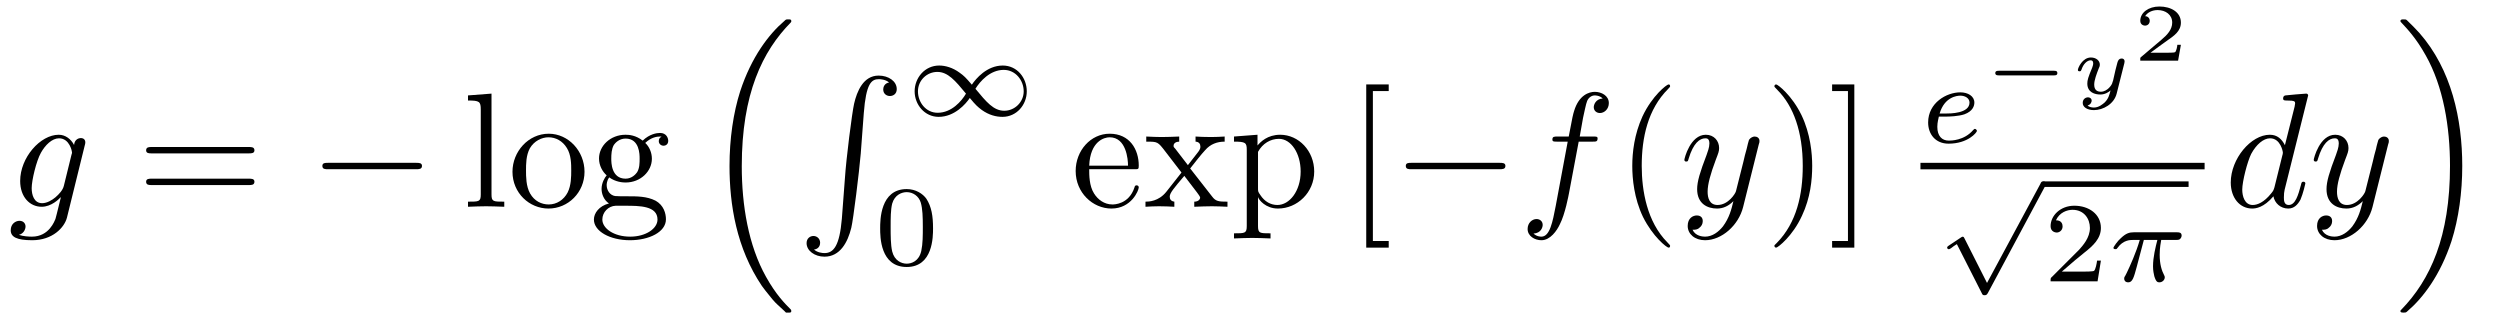
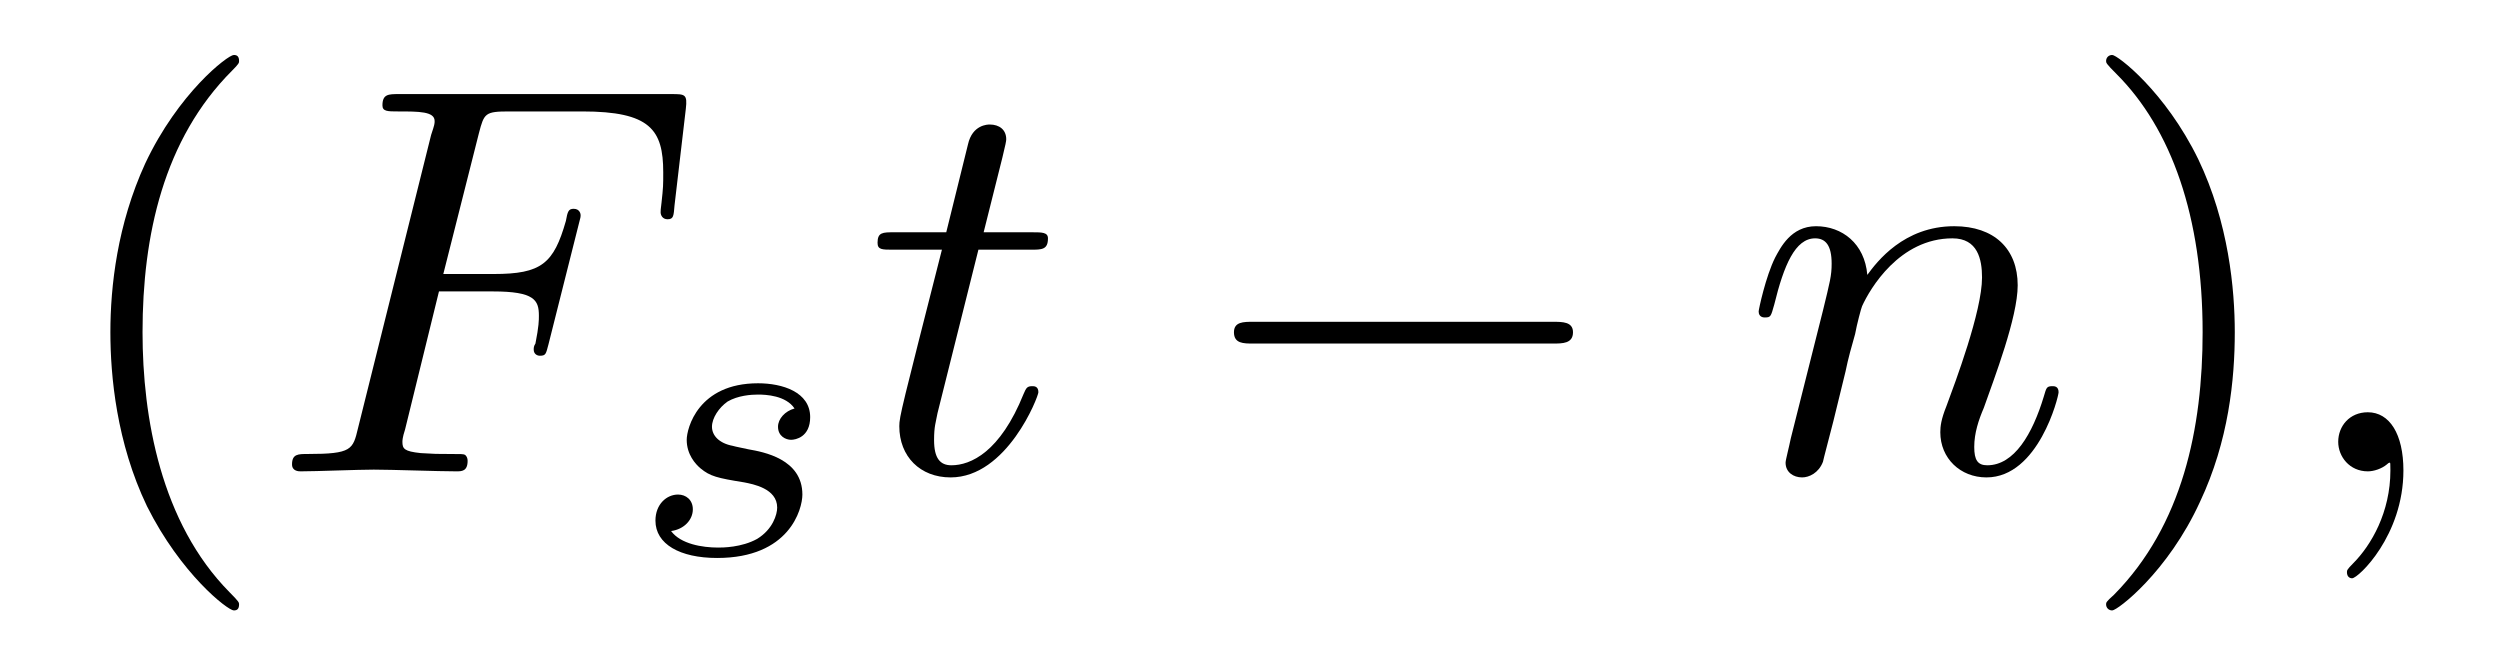
- <svg xmlns="http://www.w3.org/2000/svg" xmlns:xlink="http://www.w3.org/1999/xlink" viewBox="0 0 152.938 19.625" version="1.2">
+ <svg xmlns="http://www.w3.org/2000/svg" xmlns:xlink="http://www.w3.org/1999/xlink" viewBox="0 0 44.935 11.963" version="1.2">
  <defs>
    <g>
      <symbol overflow="visible" id="glyph0-0">
        <path style="stroke:none;" d="" />
      </symbol>
      <symbol overflow="visible" id="glyph0-1">
-         <path style="stroke:none;" d="M 4.688 -3.766 C 4.703 -3.812 4.719 -3.875 4.719 -3.938 C 4.719 -4.109 4.609 -4.203 4.438 -4.203 C 4.344 -4.203 4.062 -4.141 4.031 -3.781 C 3.844 -4.141 3.5 -4.406 3.094 -4.406 C 1.969 -4.406 0.734 -3.016 0.734 -1.578 C 0.734 -0.594 1.328 0 2.047 0 C 2.641 0 3.109 -0.469 3.203 -0.578 L 3.219 -0.562 C 3.016 0.312 2.891 0.734 2.891 0.75 C 2.844 0.844 2.516 1.828 1.453 1.828 C 1.266 1.828 0.938 1.812 0.656 1.719 C 0.953 1.641 1.062 1.375 1.062 1.203 C 1.062 1.047 0.953 0.859 0.688 0.859 C 0.469 0.859 0.156 1.031 0.156 1.438 C 0.156 1.844 0.516 2.047 1.469 2.047 C 2.719 2.047 3.438 1.266 3.594 0.672 Z M 3.406 -1.281 C 3.344 -1.016 3.109 -0.766 2.891 -0.578 C 2.688 -0.406 2.375 -0.219 2.078 -0.219 C 1.578 -0.219 1.438 -0.734 1.438 -1.141 C 1.438 -1.609 1.719 -2.797 2 -3.297 C 2.266 -3.781 2.688 -4.188 3.109 -4.188 C 3.766 -4.188 3.906 -3.375 3.906 -3.328 C 3.906 -3.281 3.891 -3.219 3.875 -3.188 Z M 3.406 -1.281 " />
+         <path style="stroke:none;" d="M 3.297 2.391 C 3.297 2.359 3.297 2.344 3.125 2.172 C 1.891 0.922 1.562 -0.969 1.562 -2.5 C 1.562 -4.234 1.938 -5.969 3.172 -7.203 C 3.297 -7.328 3.297 -7.344 3.297 -7.375 C 3.297 -7.453 3.266 -7.484 3.203 -7.484 C 3.094 -7.484 2.203 -6.797 1.609 -5.531 C 1.109 -4.438 0.984 -3.328 0.984 -2.5 C 0.984 -1.719 1.094 -0.516 1.641 0.625 C 2.25 1.844 3.094 2.5 3.203 2.5 C 3.266 2.5 3.297 2.469 3.297 2.391 Z M 3.297 2.391 " />
      </symbol>
      <symbol overflow="visible" id="glyph0-2">
-         <path style="stroke:none;" d="M 3.656 -3.984 L 4.516 -3.984 C 4.719 -3.984 4.812 -3.984 4.812 -4.188 C 4.812 -4.297 4.719 -4.297 4.547 -4.297 L 3.719 -4.297 L 3.922 -5.438 C 3.969 -5.641 4.109 -6.344 4.172 -6.469 C 4.25 -6.656 4.422 -6.812 4.641 -6.812 C 4.672 -6.812 4.938 -6.812 5.125 -6.625 C 4.688 -6.594 4.578 -6.234 4.578 -6.094 C 4.578 -5.859 4.766 -5.734 4.953 -5.734 C 5.219 -5.734 5.5 -5.969 5.5 -6.344 C 5.5 -6.797 5.047 -7.031 4.641 -7.031 C 4.297 -7.031 3.672 -6.844 3.375 -5.859 C 3.312 -5.656 3.281 -5.547 3.047 -4.297 L 2.359 -4.297 C 2.156 -4.297 2.047 -4.297 2.047 -4.109 C 2.047 -3.984 2.141 -3.984 2.328 -3.984 L 2.984 -3.984 L 2.25 -0.047 C 2.062 0.922 1.891 1.828 1.375 1.828 C 1.328 1.828 1.094 1.828 0.891 1.641 C 1.359 1.609 1.453 1.25 1.453 1.109 C 1.453 0.875 1.266 0.75 1.078 0.75 C 0.812 0.75 0.531 0.984 0.531 1.359 C 0.531 1.797 0.969 2.047 1.375 2.047 C 1.922 2.047 2.328 1.453 2.5 1.078 C 2.828 0.453 3.047 -0.75 3.062 -0.828 Z M 3.656 -3.984 " />
-       </symbol>
-       <symbol overflow="visible" id="glyph0-3">
-         <path style="stroke:none;" d="M 4.844 -3.797 C 4.891 -3.938 4.891 -3.953 4.891 -4.031 C 4.891 -4.203 4.75 -4.297 4.594 -4.297 C 4.5 -4.297 4.344 -4.234 4.25 -4.094 C 4.234 -4.031 4.141 -3.734 4.109 -3.547 C 4.031 -3.297 3.969 -3.016 3.906 -2.75 L 3.453 -0.953 C 3.422 -0.812 2.984 -0.109 2.328 -0.109 C 1.828 -0.109 1.719 -0.547 1.719 -0.922 C 1.719 -1.375 1.891 -2 2.219 -2.875 C 2.375 -3.281 2.422 -3.391 2.422 -3.594 C 2.422 -4.031 2.109 -4.406 1.609 -4.406 C 0.656 -4.406 0.297 -2.953 0.297 -2.875 C 0.297 -2.766 0.391 -2.766 0.406 -2.766 C 0.516 -2.766 0.516 -2.797 0.562 -2.953 C 0.844 -3.891 1.234 -4.188 1.578 -4.188 C 1.656 -4.188 1.828 -4.188 1.828 -3.875 C 1.828 -3.625 1.719 -3.359 1.656 -3.172 C 1.25 -2.109 1.078 -1.547 1.078 -1.078 C 1.078 -0.188 1.703 0.109 2.297 0.109 C 2.688 0.109 3.016 -0.062 3.297 -0.344 C 3.172 0.172 3.047 0.672 2.656 1.203 C 2.391 1.531 2.016 1.828 1.562 1.828 C 1.422 1.828 0.969 1.797 0.797 1.406 C 0.953 1.406 1.094 1.406 1.219 1.281 C 1.328 1.203 1.422 1.062 1.422 0.875 C 1.422 0.562 1.156 0.531 1.062 0.531 C 0.828 0.531 0.5 0.688 0.5 1.172 C 0.5 1.672 0.938 2.047 1.562 2.047 C 2.578 2.047 3.609 1.141 3.891 0.016 Z M 4.844 -3.797 " />
-       </symbol>
-       <symbol overflow="visible" id="glyph0-4">
-         <path style="stroke:none;" d="M 5.141 -6.812 C 5.141 -6.812 5.141 -6.922 5.016 -6.922 C 4.859 -6.922 3.922 -6.828 3.75 -6.812 C 3.672 -6.797 3.609 -6.75 3.609 -6.625 C 3.609 -6.5 3.703 -6.5 3.844 -6.5 C 4.328 -6.5 4.344 -6.438 4.344 -6.328 L 4.312 -6.125 L 3.719 -3.766 C 3.531 -4.141 3.25 -4.406 2.797 -4.406 C 1.641 -4.406 0.406 -2.938 0.406 -1.484 C 0.406 -0.547 0.953 0.109 1.719 0.109 C 1.922 0.109 2.422 0.062 3.016 -0.641 C 3.094 -0.219 3.453 0.109 3.922 0.109 C 4.281 0.109 4.5 -0.125 4.672 -0.438 C 4.828 -0.797 4.969 -1.406 4.969 -1.422 C 4.969 -1.531 4.875 -1.531 4.844 -1.531 C 4.75 -1.531 4.734 -1.484 4.703 -1.344 C 4.531 -0.703 4.359 -0.109 3.953 -0.109 C 3.672 -0.109 3.656 -0.375 3.656 -0.562 C 3.656 -0.812 3.672 -0.875 3.703 -1.047 Z M 3.078 -1.188 C 3.016 -1 3.016 -0.984 2.875 -0.812 C 2.438 -0.266 2.031 -0.109 1.75 -0.109 C 1.25 -0.109 1.109 -0.656 1.109 -1.047 C 1.109 -1.547 1.422 -2.766 1.656 -3.234 C 1.969 -3.812 2.406 -4.188 2.812 -4.188 C 3.453 -4.188 3.594 -3.375 3.594 -3.312 C 3.594 -3.25 3.578 -3.188 3.562 -3.141 Z M 3.078 -1.188 " />
+         <path style="stroke:none;" d="M 2.875 -2.5 C 2.875 -3.266 2.766 -4.469 2.219 -5.609 C 1.625 -6.828 0.766 -7.484 0.672 -7.484 C 0.609 -7.484 0.562 -7.438 0.562 -7.375 C 0.562 -7.344 0.562 -7.328 0.75 -7.141 C 1.734 -6.156 2.297 -4.578 2.297 -2.5 C 2.297 -0.781 1.938 0.969 0.703 2.219 C 0.562 2.344 0.562 2.359 0.562 2.391 C 0.562 2.453 0.609 2.5 0.672 2.5 C 0.766 2.5 1.672 1.812 2.25 0.547 C 2.766 -0.547 2.875 -1.656 2.875 -2.5 Z M 2.875 -2.5 " />
      </symbol>
      <symbol overflow="visible" id="glyph1-0">
        <path style="stroke:none;" d="" />
      </symbol>
      <symbol overflow="visible" id="glyph1-1">
-         <path style="stroke:none;" d="M 6.844 -3.266 C 7 -3.266 7.188 -3.266 7.188 -3.453 C 7.188 -3.656 7 -3.656 6.859 -3.656 L 0.891 -3.656 C 0.75 -3.656 0.562 -3.656 0.562 -3.453 C 0.562 -3.266 0.75 -3.266 0.891 -3.266 Z M 6.859 -1.328 C 7 -1.328 7.188 -1.328 7.188 -1.531 C 7.188 -1.719 7 -1.719 6.844 -1.719 L 0.891 -1.719 C 0.75 -1.719 0.562 -1.719 0.562 -1.531 C 0.562 -1.328 0.75 -1.328 0.891 -1.328 Z M 6.859 -1.328 " />
+         <path style="stroke:none;" d="M 3.016 -3.234 L 3.984 -3.234 C 4.734 -3.234 4.812 -3.078 4.812 -2.797 C 4.812 -2.719 4.812 -2.609 4.75 -2.297 C 4.719 -2.25 4.719 -2.219 4.719 -2.188 C 4.719 -2.109 4.781 -2.078 4.828 -2.078 C 4.938 -2.078 4.938 -2.109 4.984 -2.281 L 5.531 -4.453 C 5.562 -4.562 5.562 -4.578 5.562 -4.609 C 5.562 -4.625 5.547 -4.719 5.438 -4.719 C 5.344 -4.719 5.328 -4.672 5.297 -4.5 C 5.078 -3.734 4.859 -3.547 4 -3.547 L 3.094 -3.547 L 3.734 -6.078 C 3.828 -6.438 3.844 -6.469 4.281 -6.469 L 5.594 -6.469 C 6.812 -6.469 7.047 -6.141 7.047 -5.375 C 7.047 -5.141 7.047 -5.109 7.016 -4.828 C 7 -4.703 7 -4.688 7 -4.656 C 7 -4.609 7.031 -4.531 7.125 -4.531 C 7.234 -4.531 7.234 -4.594 7.25 -4.781 L 7.453 -6.516 C 7.484 -6.781 7.438 -6.781 7.188 -6.781 L 2.297 -6.781 C 2.109 -6.781 2 -6.781 2 -6.578 C 2 -6.469 2.094 -6.469 2.281 -6.469 C 2.656 -6.469 2.938 -6.469 2.938 -6.297 C 2.938 -6.25 2.938 -6.234 2.875 -6.047 L 1.562 -0.781 C 1.469 -0.391 1.453 -0.312 0.656 -0.312 C 0.484 -0.312 0.375 -0.312 0.375 -0.125 C 0.375 0 0.5 0 0.531 0 C 0.812 0 1.562 -0.031 1.844 -0.031 C 2.172 -0.031 3 0 3.328 0 C 3.422 0 3.531 0 3.531 -0.188 C 3.531 -0.266 3.484 -0.297 3.484 -0.297 C 3.453 -0.312 3.422 -0.312 3.203 -0.312 C 2.984 -0.312 2.938 -0.312 2.688 -0.328 C 2.391 -0.359 2.359 -0.406 2.359 -0.531 C 2.359 -0.547 2.359 -0.609 2.406 -0.75 Z M 3.016 -3.234 " />
      </symbol>
      <symbol overflow="visible" id="glyph1-2">
-         <path style="stroke:none;" d="M 1.766 -6.922 L 0.328 -6.812 L 0.328 -6.5 C 1.031 -6.5 1.109 -6.438 1.109 -5.938 L 1.109 -0.75 C 1.109 -0.312 1 -0.312 0.328 -0.312 L 0.328 0 C 0.656 -0.016 1.188 -0.031 1.438 -0.031 C 1.688 -0.031 2.172 -0.016 2.547 0 L 2.547 -0.312 C 1.875 -0.312 1.766 -0.312 1.766 -0.75 Z M 1.766 -6.922 " />
+         <path style="stroke:none;" d="M 2.047 -3.984 L 2.984 -3.984 C 3.188 -3.984 3.297 -3.984 3.297 -4.188 C 3.297 -4.297 3.188 -4.297 3.016 -4.297 L 2.141 -4.297 C 2.5 -5.719 2.547 -5.906 2.547 -5.969 C 2.547 -6.141 2.422 -6.234 2.25 -6.234 C 2.219 -6.234 1.938 -6.234 1.859 -5.875 L 1.469 -4.297 L 0.531 -4.297 C 0.328 -4.297 0.234 -4.297 0.234 -4.109 C 0.234 -3.984 0.312 -3.984 0.516 -3.984 L 1.391 -3.984 C 0.672 -1.156 0.625 -0.984 0.625 -0.812 C 0.625 -0.266 1 0.109 1.547 0.109 C 2.562 0.109 3.125 -1.344 3.125 -1.422 C 3.125 -1.531 3.047 -1.531 3.016 -1.531 C 2.922 -1.531 2.906 -1.5 2.859 -1.391 C 2.438 -0.344 1.906 -0.109 1.562 -0.109 C 1.359 -0.109 1.25 -0.234 1.25 -0.562 C 1.25 -0.812 1.281 -0.875 1.312 -1.047 Z M 2.047 -3.984 " />
      </symbol>
      <symbol overflow="visible" id="glyph1-3">
-         <path style="stroke:none;" d="M 4.688 -2.141 C 4.688 -3.406 3.703 -4.469 2.5 -4.469 C 1.25 -4.469 0.281 -3.375 0.281 -2.141 C 0.281 -0.844 1.312 0.109 2.484 0.109 C 3.688 0.109 4.688 -0.875 4.688 -2.141 Z M 2.5 -0.141 C 2.062 -0.141 1.625 -0.344 1.359 -0.812 C 1.109 -1.25 1.109 -1.859 1.109 -2.219 C 1.109 -2.609 1.109 -3.141 1.344 -3.578 C 1.609 -4.031 2.078 -4.25 2.484 -4.25 C 2.922 -4.25 3.344 -4.031 3.609 -3.594 C 3.875 -3.172 3.875 -2.594 3.875 -2.219 C 3.875 -1.859 3.875 -1.312 3.656 -0.875 C 3.422 -0.422 2.984 -0.141 2.5 -0.141 Z M 2.5 -0.141 " />
+         <path style="stroke:none;" d="M 0.875 -0.594 C 0.844 -0.438 0.781 -0.203 0.781 -0.156 C 0.781 0.016 0.922 0.109 1.078 0.109 C 1.203 0.109 1.375 0.031 1.453 -0.172 C 1.453 -0.188 1.578 -0.656 1.641 -0.906 L 1.859 -1.797 C 1.906 -2.031 1.969 -2.25 2.031 -2.469 C 2.062 -2.641 2.141 -2.938 2.156 -2.969 C 2.297 -3.281 2.828 -4.188 3.781 -4.188 C 4.234 -4.188 4.312 -3.812 4.312 -3.484 C 4.312 -2.875 3.828 -1.594 3.672 -1.172 C 3.578 -0.938 3.562 -0.812 3.562 -0.703 C 3.562 -0.234 3.922 0.109 4.391 0.109 C 5.328 0.109 5.688 -1.344 5.688 -1.422 C 5.688 -1.531 5.609 -1.531 5.578 -1.531 C 5.469 -1.531 5.469 -1.5 5.422 -1.344 C 5.219 -0.672 4.891 -0.109 4.406 -0.109 C 4.234 -0.109 4.172 -0.203 4.172 -0.438 C 4.172 -0.688 4.25 -0.922 4.344 -1.141 C 4.531 -1.672 4.953 -2.766 4.953 -3.344 C 4.953 -4 4.531 -4.406 3.812 -4.406 C 2.906 -4.406 2.422 -3.766 2.25 -3.531 C 2.203 -4.094 1.797 -4.406 1.328 -4.406 C 0.875 -4.406 0.688 -4.016 0.594 -3.844 C 0.422 -3.5 0.297 -2.906 0.297 -2.875 C 0.297 -2.766 0.391 -2.766 0.406 -2.766 C 0.516 -2.766 0.516 -2.781 0.578 -3 C 0.75 -3.703 0.953 -4.188 1.312 -4.188 C 1.5 -4.188 1.609 -4.062 1.609 -3.734 C 1.609 -3.516 1.578 -3.406 1.453 -2.891 Z M 0.875 -0.594 " />
      </symbol>
      <symbol overflow="visible" id="glyph1-4">
-         <path style="stroke:none;" d="M 2.219 -1.719 C 1.344 -1.719 1.344 -2.719 1.344 -2.938 C 1.344 -3.203 1.359 -3.531 1.5 -3.781 C 1.578 -3.891 1.812 -4.172 2.219 -4.172 C 3.078 -4.172 3.078 -3.188 3.078 -2.953 C 3.078 -2.688 3.078 -2.359 2.922 -2.109 C 2.844 -2 2.609 -1.719 2.219 -1.719 Z M 1.062 -1.328 C 1.062 -1.359 1.062 -1.594 1.219 -1.797 C 1.609 -1.516 2.031 -1.484 2.219 -1.484 C 3.141 -1.484 3.828 -2.172 3.828 -2.938 C 3.828 -3.312 3.672 -3.672 3.422 -3.906 C 3.781 -4.25 4.141 -4.297 4.312 -4.297 C 4.344 -4.297 4.391 -4.297 4.422 -4.281 C 4.312 -4.25 4.25 -4.141 4.25 -4.016 C 4.25 -3.844 4.391 -3.734 4.547 -3.734 C 4.641 -3.734 4.828 -3.797 4.828 -4.031 C 4.828 -4.203 4.719 -4.516 4.328 -4.516 C 4.125 -4.516 3.688 -4.453 3.266 -4.047 C 2.844 -4.375 2.438 -4.406 2.219 -4.406 C 1.281 -4.406 0.594 -3.719 0.594 -2.953 C 0.594 -2.516 0.812 -2.141 1.062 -1.922 C 0.938 -1.781 0.75 -1.453 0.75 -1.094 C 0.75 -0.781 0.891 -0.406 1.203 -0.203 C 0.594 -0.047 0.281 0.391 0.281 0.781 C 0.281 1.5 1.266 2.047 2.484 2.047 C 3.656 2.047 4.688 1.547 4.688 0.766 C 4.688 0.422 4.562 -0.094 4.047 -0.375 C 3.516 -0.641 2.938 -0.641 2.328 -0.641 C 2.078 -0.641 1.656 -0.641 1.578 -0.656 C 1.266 -0.703 1.062 -1 1.062 -1.328 Z M 2.5 1.828 C 1.484 1.828 0.797 1.312 0.797 0.781 C 0.797 0.328 1.172 -0.047 1.609 -0.062 L 2.203 -0.062 C 3.062 -0.062 4.172 -0.062 4.172 0.781 C 4.172 1.328 3.469 1.828 2.5 1.828 Z M 2.5 1.828 " />
-       </symbol>
-       <symbol overflow="visible" id="glyph1-5">
-         <path style="stroke:none;" d="M 1.109 -2.516 C 1.172 -4 2.016 -4.25 2.359 -4.25 C 3.375 -4.25 3.484 -2.906 3.484 -2.516 Z M 1.109 -2.297 L 3.891 -2.297 C 4.109 -2.297 4.141 -2.297 4.141 -2.516 C 4.141 -3.5 3.594 -4.469 2.359 -4.469 C 1.203 -4.469 0.281 -3.438 0.281 -2.188 C 0.281 -0.859 1.328 0.109 2.469 0.109 C 3.688 0.109 4.141 -1 4.141 -1.188 C 4.141 -1.281 4.062 -1.312 4 -1.312 C 3.922 -1.312 3.891 -1.25 3.875 -1.172 C 3.531 -0.141 2.625 -0.141 2.531 -0.141 C 2.031 -0.141 1.641 -0.438 1.406 -0.812 C 1.109 -1.281 1.109 -1.938 1.109 -2.297 Z M 1.109 -2.297 " />
-       </symbol>
-       <symbol overflow="visible" id="glyph1-6">
-         <path style="stroke:none;" d="M 2.859 -2.344 C 3.156 -2.719 3.531 -3.203 3.781 -3.469 C 4.094 -3.828 4.5 -3.984 4.969 -3.984 L 4.969 -4.297 C 4.703 -4.281 4.406 -4.266 4.141 -4.266 C 3.844 -4.266 3.312 -4.281 3.188 -4.297 L 3.188 -3.984 C 3.406 -3.969 3.484 -3.844 3.484 -3.672 C 3.484 -3.516 3.375 -3.391 3.328 -3.328 L 2.719 -2.547 L 1.938 -3.562 C 1.844 -3.656 1.844 -3.672 1.844 -3.734 C 1.844 -3.891 2 -3.984 2.188 -3.984 L 2.188 -4.297 C 1.938 -4.281 1.281 -4.266 1.109 -4.266 C 0.906 -4.266 0.438 -4.281 0.172 -4.297 L 0.172 -3.984 C 0.875 -3.984 0.875 -3.984 1.344 -3.375 L 2.328 -2.094 L 1.391 -0.906 C 0.922 -0.328 0.328 -0.312 0.125 -0.312 L 0.125 0 C 0.375 -0.016 0.688 -0.031 0.953 -0.031 C 1.234 -0.031 1.656 -0.016 1.891 0 L 1.891 -0.312 C 1.672 -0.344 1.609 -0.469 1.609 -0.625 C 1.609 -0.844 1.891 -1.172 2.5 -1.891 L 3.266 -0.891 C 3.344 -0.781 3.469 -0.625 3.469 -0.562 C 3.469 -0.469 3.375 -0.312 3.109 -0.312 L 3.109 0 C 3.406 -0.016 3.969 -0.031 4.188 -0.031 C 4.453 -0.031 4.844 -0.016 5.141 0 L 5.141 -0.312 C 4.609 -0.312 4.422 -0.328 4.203 -0.625 Z M 2.859 -2.344 " />
-       </symbol>
-       <symbol overflow="visible" id="glyph1-7">
-         <path style="stroke:none;" d="M 1.719 -3.75 L 1.719 -4.406 L 0.281 -4.297 L 0.281 -3.984 C 0.984 -3.984 1.062 -3.922 1.062 -3.484 L 1.062 1.172 C 1.062 1.625 0.953 1.625 0.281 1.625 L 0.281 1.938 C 0.625 1.922 1.141 1.906 1.391 1.906 C 1.672 1.906 2.172 1.922 2.516 1.938 L 2.516 1.625 C 1.859 1.625 1.75 1.625 1.75 1.172 L 1.75 -0.594 C 1.797 -0.422 2.219 0.109 2.969 0.109 C 4.156 0.109 5.188 -0.875 5.188 -2.156 C 5.188 -3.422 4.234 -4.406 3.109 -4.406 C 2.328 -4.406 1.906 -3.969 1.719 -3.75 Z M 1.75 -1.141 L 1.75 -3.359 C 2.031 -3.875 2.516 -4.156 3.031 -4.156 C 3.766 -4.156 4.359 -3.281 4.359 -2.156 C 4.359 -0.953 3.672 -0.109 2.938 -0.109 C 2.531 -0.109 2.156 -0.312 1.891 -0.719 C 1.75 -0.922 1.75 -0.938 1.75 -1.141 Z M 1.75 -1.141 " />
-       </symbol>
-       <symbol overflow="visible" id="glyph1-8">
-         <path style="stroke:none;" d="M 2.547 2.5 L 2.547 2.094 L 1.578 2.094 L 1.578 -7.078 L 2.547 -7.078 L 2.547 -7.484 L 1.172 -7.484 L 1.172 2.5 Z M 2.547 2.5 " />
-       </symbol>
-       <symbol overflow="visible" id="glyph1-9">
-         <path style="stroke:none;" d="M 3.297 2.391 C 3.297 2.359 3.297 2.344 3.125 2.172 C 1.891 0.922 1.562 -0.969 1.562 -2.5 C 1.562 -4.234 1.938 -5.969 3.172 -7.203 C 3.297 -7.328 3.297 -7.344 3.297 -7.375 C 3.297 -7.453 3.266 -7.484 3.203 -7.484 C 3.094 -7.484 2.203 -6.797 1.609 -5.531 C 1.109 -4.438 0.984 -3.328 0.984 -2.5 C 0.984 -1.719 1.094 -0.516 1.641 0.625 C 2.25 1.844 3.094 2.5 3.203 2.5 C 3.266 2.5 3.297 2.469 3.297 2.391 Z M 3.297 2.391 " />
-       </symbol>
-       <symbol overflow="visible" id="glyph1-10">
-         <path style="stroke:none;" d="M 2.875 -2.5 C 2.875 -3.266 2.766 -4.469 2.219 -5.609 C 1.625 -6.828 0.766 -7.484 0.672 -7.484 C 0.609 -7.484 0.562 -7.438 0.562 -7.375 C 0.562 -7.344 0.562 -7.328 0.75 -7.141 C 1.734 -6.156 2.297 -4.578 2.297 -2.5 C 2.297 -0.781 1.938 0.969 0.703 2.219 C 0.562 2.344 0.562 2.359 0.562 2.391 C 0.562 2.453 0.609 2.5 0.672 2.5 C 0.766 2.5 1.672 1.812 2.25 0.547 C 2.766 -0.547 2.875 -1.656 2.875 -2.5 Z M 2.875 -2.5 " />
-       </symbol>
-       <symbol overflow="visible" id="glyph1-11">
-         <path style="stroke:none;" d="M 1.578 -7.484 L 0.219 -7.484 L 0.219 -7.078 L 1.188 -7.078 L 1.188 2.094 L 0.219 2.094 L 0.219 2.5 L 1.578 2.5 Z M 1.578 -7.484 " />
+         <path style="stroke:none;" d="M 2.031 -0.016 C 2.031 -0.672 1.781 -1.062 1.391 -1.062 C 1.062 -1.062 0.859 -0.812 0.859 -0.531 C 0.859 -0.266 1.062 0 1.391 0 C 1.5 0 1.641 -0.047 1.734 -0.125 C 1.766 -0.156 1.781 -0.156 1.781 -0.156 C 1.797 -0.156 1.797 -0.156 1.797 -0.016 C 1.797 0.734 1.453 1.328 1.125 1.656 C 1.016 1.766 1.016 1.781 1.016 1.812 C 1.016 1.891 1.062 1.922 1.109 1.922 C 1.219 1.922 2.031 1.156 2.031 -0.016 Z M 2.031 -0.016 " />
      </symbol>
      <symbol overflow="visible" id="glyph2-0">
        <path style="stroke:none;" d="" />
      </symbol>
      <symbol overflow="visible" id="glyph2-1">
-         <path style="stroke:none;" d="M 6.562 -2.297 C 6.734 -2.297 6.922 -2.297 6.922 -2.5 C 6.922 -2.688 6.734 -2.688 6.562 -2.688 L 1.172 -2.688 C 1 -2.688 0.828 -2.688 0.828 -2.5 C 0.828 -2.297 1 -2.297 1.172 -2.297 Z M 6.562 -2.297 " />
+         <path style="stroke:none;" d="M 3 -2.625 C 2.828 -2.578 2.703 -2.438 2.703 -2.297 C 2.703 -2.125 2.844 -2.062 2.938 -2.062 C 3.016 -2.062 3.281 -2.109 3.281 -2.469 C 3.281 -2.922 2.781 -3.078 2.344 -3.078 C 1.266 -3.078 1.062 -2.266 1.062 -2.062 C 1.062 -1.797 1.219 -1.625 1.312 -1.547 C 1.484 -1.406 1.609 -1.375 2.094 -1.297 C 2.25 -1.266 2.688 -1.188 2.688 -0.844 C 2.688 -0.719 2.609 -0.453 2.328 -0.281 C 2.047 -0.125 1.703 -0.125 1.625 -0.125 C 1.344 -0.125 0.953 -0.188 0.781 -0.422 C 1.016 -0.453 1.172 -0.625 1.172 -0.812 C 1.172 -0.984 1.047 -1.078 0.906 -1.078 C 0.703 -1.078 0.5 -0.906 0.5 -0.609 C 0.5 -0.188 0.938 0.062 1.609 0.062 C 2.906 0.062 3.141 -0.812 3.141 -1.078 C 3.141 -1.719 2.438 -1.844 2.172 -1.891 C 2.109 -1.906 1.938 -1.938 1.891 -1.953 C 1.641 -2 1.516 -2.141 1.516 -2.297 C 1.516 -2.453 1.641 -2.641 1.797 -2.75 C 1.984 -2.859 2.219 -2.875 2.344 -2.875 C 2.484 -2.875 2.844 -2.859 3 -2.625 Z M 3 -2.625 " />
      </symbol>
      <symbol overflow="visible" id="glyph3-0">
        <path style="stroke:none;" d="" />
      </symbol>
      <symbol overflow="visible" id="glyph3-1">
-         <path style="stroke:none;" d="M 5.141 17.422 C 5.156 17.438 5.25 17.531 5.25 17.531 L 5.469 17.531 C 5.5 17.531 5.578 17.531 5.578 17.438 C 5.578 17.391 5.562 17.375 5.547 17.344 C 5.188 16.984 4.641 16.438 4.031 15.344 C 2.953 13.422 2.547 10.969 2.547 8.578 C 2.547 4.141 3.812 1.547 5.547 -0.219 C 5.578 -0.25 5.578 -0.281 5.578 -0.297 C 5.578 -0.406 5.516 -0.406 5.391 -0.406 C 5.266 -0.406 5.25 -0.406 5.156 -0.312 C 4.203 0.5 3.141 1.891 2.453 3.984 C 2.031 5.297 1.797 6.906 1.797 8.562 C 1.797 10.922 2.219 13.594 3.781 15.906 C 4.062 16.297 4.422 16.703 4.422 16.719 C 4.531 16.844 4.672 17 4.75 17.062 Z M 5.141 17.422 " />
-       </symbol>
-       <symbol overflow="visible" id="glyph3-2">
-         <path style="stroke:none;" d="M 2.719 8.766 C 2.578 10.406 2.219 10.859 1.656 10.859 C 1.531 10.859 1.219 10.828 1.016 10.641 C 1.312 10.609 1.391 10.375 1.391 10.234 C 1.391 9.953 1.172 9.812 0.984 9.812 C 0.781 9.812 0.562 9.953 0.562 10.25 C 0.562 10.719 1.062 11.078 1.656 11.078 C 2.609 11.078 3.078 10.203 3.297 9.312 C 3.422 8.797 3.781 5.891 3.875 4.781 L 4.062 2.297 C 4.203 0.469 4.531 0.219 4.984 0.219 C 5.078 0.219 5.391 0.234 5.609 0.422 C 5.328 0.469 5.25 0.703 5.25 0.844 C 5.25 1.125 5.469 1.25 5.656 1.25 C 5.859 1.25 6.078 1.125 6.078 0.828 C 6.078 0.344 5.578 0 4.969 0 C 4.031 0 3.641 0.969 3.469 1.719 C 3.344 2.266 2.984 5.078 2.906 6.297 Z M 2.719 8.766 " />
-       </symbol>
-       <symbol overflow="visible" id="glyph3-3">
-         <path style="stroke:none;" d="M 4.141 8.562 C 4.141 5.703 3.484 2.656 1.516 0.422 C 1.375 0.266 1 -0.125 0.766 -0.344 C 0.703 -0.406 0.672 -0.406 0.547 -0.406 C 0.453 -0.406 0.359 -0.406 0.359 -0.297 C 0.359 -0.266 0.406 -0.219 0.422 -0.203 C 0.75 0.156 1.297 0.703 1.906 1.797 C 2.984 3.703 3.391 6.172 3.391 8.562 C 3.391 12.891 2.188 15.531 0.406 17.359 C 0.375 17.375 0.359 17.406 0.359 17.438 C 0.359 17.531 0.453 17.531 0.547 17.531 C 0.672 17.531 0.703 17.531 0.781 17.453 C 1.734 16.641 2.797 15.25 3.484 13.156 C 3.922 11.781 4.141 10.172 4.141 8.562 Z M 4.141 8.562 " />
-       </symbol>
-       <symbol overflow="visible" id="glyph4-0">
-         <path style="stroke:none;" d="" />
-       </symbol>
-       <symbol overflow="visible" id="glyph4-1">
-         <path style="stroke:none;" d="M 4.031 -1.906 C 3.656 -2.344 3.547 -2.453 3.281 -2.641 C 2.859 -2.953 2.406 -3.078 2.031 -3.078 C 1.156 -3.078 0.531 -2.328 0.531 -1.5 C 0.531 -0.688 1.141 0.062 2 0.062 C 2.969 0.062 3.656 -0.719 3.906 -1.094 C 4.266 -0.656 4.391 -0.547 4.641 -0.359 C 5.078 -0.047 5.516 0.062 5.906 0.062 C 6.766 0.062 7.391 -0.672 7.391 -1.5 C 7.391 -2.328 6.797 -3.078 5.922 -3.078 C 4.953 -3.078 4.281 -2.281 4.031 -1.906 Z M 4.25 -1.656 C 4.531 -2.109 5.141 -2.812 5.984 -2.812 C 6.703 -2.812 7.203 -2.172 7.203 -1.5 C 7.203 -0.844 6.656 -0.312 6.016 -0.312 C 5.359 -0.312 4.922 -0.844 4.25 -1.656 Z M 3.672 -1.359 C 3.406 -0.906 2.797 -0.188 1.938 -0.188 C 1.219 -0.188 0.734 -0.828 0.734 -1.5 C 0.734 -2.172 1.281 -2.688 1.922 -2.688 C 2.562 -2.688 3.016 -2.156 3.672 -1.359 Z M 3.672 -1.359 " />
-       </symbol>
-       <symbol overflow="visible" id="glyph4-2">
-         <path style="stroke:none;" d="M 3.094 5.875 L 1.719 3.156 C 1.688 3.094 1.672 3.047 1.609 3.047 C 1.578 3.047 1.562 3.047 1.5 3.094 L 0.75 3.594 C 0.656 3.656 0.656 3.688 0.656 3.719 C 0.656 3.75 0.688 3.812 0.75 3.812 C 0.781 3.812 0.797 3.812 0.891 3.75 C 0.969 3.688 1.156 3.547 1.25 3.5 L 2.781 6.516 C 2.828 6.609 2.844 6.625 2.938 6.625 C 3 6.625 3.078 6.625 3.141 6.5 L 6.641 -0.031 C 6.703 -0.125 6.703 -0.125 6.703 -0.172 C 6.703 -0.281 6.609 -0.344 6.531 -0.344 C 6.438 -0.344 6.391 -0.281 6.359 -0.188 Z M 3.094 5.875 " />
-       </symbol>
-       <symbol overflow="visible" id="glyph5-0">
-         <path style="stroke:none;" d="" />
-       </symbol>
-       <symbol overflow="visible" id="glyph5-1">
-         <path style="stroke:none;" d="M 3.594 -2.219 C 3.594 -2.984 3.5 -3.547 3.188 -4.031 C 2.969 -4.344 2.531 -4.625 1.984 -4.625 C 0.359 -4.625 0.359 -2.719 0.359 -2.219 C 0.359 -1.719 0.359 0.141 1.984 0.141 C 3.594 0.141 3.594 -1.719 3.594 -2.219 Z M 1.984 -0.062 C 1.656 -0.062 1.234 -0.25 1.094 -0.812 C 1 -1.219 1 -1.797 1 -2.312 C 1 -2.828 1 -3.359 1.094 -3.734 C 1.25 -4.281 1.688 -4.438 1.984 -4.438 C 2.359 -4.438 2.719 -4.203 2.844 -3.797 C 2.953 -3.422 2.969 -2.922 2.969 -2.312 C 2.969 -1.797 2.969 -1.281 2.875 -0.844 C 2.734 -0.203 2.266 -0.062 1.984 -0.062 Z M 1.984 -0.062 " />
-       </symbol>
-       <symbol overflow="visible" id="glyph5-2">
-         <path style="stroke:none;" d="M 3.516 -1.266 L 3.281 -1.266 C 3.266 -1.109 3.188 -0.703 3.094 -0.641 C 3.047 -0.594 2.516 -0.594 2.406 -0.594 L 1.125 -0.594 C 1.859 -1.234 2.109 -1.438 2.516 -1.766 C 3.031 -2.172 3.516 -2.609 3.516 -3.266 C 3.516 -4.109 2.781 -4.625 1.891 -4.625 C 1.031 -4.625 0.438 -4.016 0.438 -3.375 C 0.438 -3.031 0.734 -2.984 0.812 -2.984 C 0.969 -2.984 1.172 -3.109 1.172 -3.359 C 1.172 -3.484 1.125 -3.734 0.766 -3.734 C 0.984 -4.219 1.453 -4.375 1.781 -4.375 C 2.484 -4.375 2.844 -3.828 2.844 -3.266 C 2.844 -2.656 2.406 -2.188 2.188 -1.938 L 0.516 -0.266 C 0.438 -0.203 0.438 -0.188 0.438 0 L 3.312 0 Z M 3.516 -1.266 " />
-       </symbol>
-       <symbol overflow="visible" id="glyph6-0">
-         <path style="stroke:none;" d="" />
-       </symbol>
-       <symbol overflow="visible" id="glyph6-1">
-         <path style="stroke:none;" d="M 1.562 -1.594 C 1.75 -1.594 2.312 -1.609 2.688 -1.734 C 3.203 -1.922 3.297 -2.25 3.297 -2.453 C 3.297 -2.844 2.906 -3.078 2.438 -3.078 C 1.594 -3.078 0.469 -2.438 0.469 -1.234 C 0.469 -0.531 0.906 0.062 1.719 0.062 C 2.906 0.062 3.453 -0.625 3.453 -0.719 C 3.453 -0.766 3.391 -0.844 3.328 -0.844 C 3.297 -0.844 3.281 -0.828 3.219 -0.766 C 2.672 -0.125 1.859 -0.125 1.734 -0.125 C 1.312 -0.125 1.031 -0.406 1.031 -0.969 C 1.031 -1.062 1.031 -1.203 1.125 -1.594 Z M 1.172 -1.781 C 1.469 -2.797 2.234 -2.875 2.438 -2.875 C 2.734 -2.875 3 -2.719 3 -2.453 C 3 -1.781 1.812 -1.781 1.516 -1.781 Z M 1.172 -1.781 " />
-       </symbol>
-       <symbol overflow="visible" id="glyph6-2">
-         <path style="stroke:none;" d="M 2.172 -2.531 L 3 -2.531 C 2.891 -2.109 2.734 -1.484 2.734 -0.922 C 2.734 -0.641 2.781 -0.453 2.812 -0.312 C 2.922 0.047 3.016 0.062 3.125 0.062 C 3.297 0.062 3.453 -0.078 3.453 -0.25 C 3.453 -0.297 3.438 -0.328 3.406 -0.391 C 3.266 -0.656 3.141 -1.047 3.141 -1.625 C 3.141 -1.75 3.141 -2.031 3.234 -2.531 L 4.109 -2.531 C 4.234 -2.531 4.297 -2.531 4.375 -2.578 C 4.469 -2.656 4.484 -2.766 4.484 -2.797 C 4.484 -3 4.312 -3 4.188 -3 L 1.562 -3 C 1.281 -3 1.078 -2.938 0.766 -2.641 C 0.578 -2.484 0.312 -2.109 0.312 -2.047 C 0.312 -1.969 0.406 -1.969 0.438 -1.969 C 0.516 -1.969 0.516 -1.984 0.562 -2.047 C 0.906 -2.531 1.344 -2.531 1.5 -2.531 L 1.922 -2.531 C 1.703 -1.766 1.328 -0.938 1.125 -0.516 C 1.078 -0.438 1.016 -0.281 0.984 -0.266 C 0.984 -0.234 0.969 -0.203 0.969 -0.156 C 0.969 -0.047 1.047 0.062 1.219 0.062 C 1.484 0.062 1.562 -0.25 1.734 -0.875 Z M 2.172 -2.531 " />
-       </symbol>
-       <symbol overflow="visible" id="glyph7-0">
-         <path style="stroke:none;" d="" />
-       </symbol>
-       <symbol overflow="visible" id="glyph7-1">
-         <path style="stroke:none;" d="M 4.391 -1.109 C 4.469 -1.109 4.594 -1.109 4.594 -1.25 C 4.594 -1.391 4.469 -1.391 4.391 -1.391 L 1.016 -1.391 C 0.938 -1.391 0.797 -1.391 0.797 -1.25 C 0.797 -1.109 0.938 -1.109 1.016 -1.109 Z M 4.391 -1.109 " />
-       </symbol>
-       <symbol overflow="visible" id="glyph8-0">
-         <path style="stroke:none;" d="" />
-       </symbol>
-       <symbol overflow="visible" id="glyph8-1">
-         <path style="stroke:none;" d="M 3.297 -1.859 C 3.312 -1.938 3.312 -1.969 3.312 -1.969 C 3.312 -2.078 3.234 -2.141 3.141 -2.141 C 2.938 -2.141 2.891 -1.969 2.859 -1.844 L 2.75 -1.422 L 2.609 -0.797 C 2.578 -0.734 2.562 -0.641 2.547 -0.609 C 2.547 -0.578 2.281 -0.109 1.859 -0.109 C 1.625 -0.109 1.453 -0.219 1.453 -0.547 C 1.453 -0.812 1.594 -1.188 1.734 -1.547 C 1.766 -1.594 1.797 -1.688 1.797 -1.766 C 1.797 -2.016 1.562 -2.203 1.25 -2.203 C 0.734 -2.203 0.453 -1.562 0.453 -1.438 C 0.453 -1.359 0.531 -1.359 0.562 -1.359 C 0.641 -1.359 0.641 -1.391 0.672 -1.453 C 0.781 -1.797 1.016 -2.031 1.234 -2.031 C 1.328 -2.031 1.391 -1.984 1.391 -1.844 C 1.391 -1.75 1.359 -1.672 1.328 -1.578 C 1.078 -0.984 1.031 -0.812 1.031 -0.609 C 1.031 -0.062 1.5 0.062 1.828 0.062 C 2.109 0.062 2.328 -0.078 2.453 -0.188 C 2.375 0.094 2.328 0.312 2.094 0.547 C 1.969 0.656 1.734 0.859 1.438 0.859 C 1.344 0.859 1.156 0.844 1.047 0.734 C 1.266 0.672 1.297 0.484 1.297 0.438 C 1.297 0.297 1.172 0.234 1.078 0.234 C 0.922 0.234 0.75 0.344 0.75 0.578 C 0.75 0.828 1.016 1.016 1.438 1.016 C 2 1.016 2.672 0.641 2.828 0 Z M 3.297 -1.859 " />
-       </symbol>
-       <symbol overflow="visible" id="glyph9-0">
-         <path style="stroke:none;" d="" />
-       </symbol>
-       <symbol overflow="visible" id="glyph9-1">
-         <path style="stroke:none;" d="M 2.938 -0.969 L 2.719 -0.969 C 2.719 -0.875 2.656 -0.562 2.578 -0.516 C 2.547 -0.484 2.125 -0.484 2.047 -0.484 L 1.078 -0.484 C 1.406 -0.719 1.766 -1 2.062 -1.203 C 2.516 -1.516 2.938 -1.797 2.938 -2.328 C 2.938 -2.969 2.328 -3.312 1.625 -3.312 C 0.953 -3.312 0.453 -2.938 0.453 -2.438 C 0.453 -2.188 0.672 -2.141 0.75 -2.141 C 0.875 -2.141 1.031 -2.234 1.031 -2.438 C 1.031 -2.609 0.906 -2.719 0.75 -2.719 C 0.891 -2.953 1.188 -3.094 1.516 -3.094 C 2 -3.094 2.406 -2.812 2.406 -2.328 C 2.406 -1.906 2.109 -1.578 1.734 -1.266 L 0.516 -0.234 C 0.469 -0.188 0.453 -0.188 0.453 -0.156 L 0.453 0 L 2.766 0 Z M 2.938 -0.969 " />
+         <path style="stroke:none;" d="M 6.562 -2.297 C 6.734 -2.297 6.922 -2.297 6.922 -2.5 C 6.922 -2.688 6.734 -2.688 6.562 -2.688 L 1.172 -2.688 C 1 -2.688 0.828 -2.688 0.828 -2.5 C 0.828 -2.297 1 -2.297 1.172 -2.297 Z M 6.562 -2.297 " />
      </symbol>
    </g>
-     <clipPath id="clip1">
-       <path d="M 44 1 L 49 1 L 49 19.625 L 44 19.625 Z M 44 1 " />
-     </clipPath>
-     <clipPath id="clip2">
-       <path d="M 146 1 L 151 1 L 151 19.625 L 146 19.625 Z M 146 1 " />
-     </clipPath>
  </defs>
  <g id="surface1">
    <g style="fill:rgb(0%,0%,0%);fill-opacity:1;">
-       <use xlink:href="#glyph0-1" x="0.5" y="12.649" />
+       <use xlink:href="#glyph0-1" x="1" y="8.472" />
    </g>
    <g style="fill:rgb(0%,0%,0%);fill-opacity:1;">
-       <use xlink:href="#glyph1-1" x="8.377" y="12.649" />
+       <use xlink:href="#glyph1-1" x="4.874" y="8.472" />
    </g>
    <g style="fill:rgb(0%,0%,0%);fill-opacity:1;">
-       <use xlink:href="#glyph2-1" x="18.893" y="12.649" />
+       <use xlink:href="#glyph2-1" x="11.281" y="9.967" />
    </g>
    <g style="fill:rgb(0%,0%,0%);fill-opacity:1;">
-       <use xlink:href="#glyph1-2" x="28.302" y="12.649" />
-       <use xlink:href="#glyph1-3" x="31.07" y="12.649" />
-       <use xlink:href="#glyph1-4" x="36.051" y="12.649" />
-     </g>
-     <g clip-path="url(#clip1)" clip-rule="nonzero">
-       <g style="fill:rgb(0%,0%,0%);fill-opacity:1;">
-         <use xlink:href="#glyph3-1" x="42.831" y="1.591" />
-       </g>
+       <use xlink:href="#glyph1-2" x="15.539" y="8.472" />
    </g>
    <g style="fill:rgb(0%,0%,0%);fill-opacity:1;">
-       <use xlink:href="#glyph3-2" x="48.781" y="4.624" />
+       <use xlink:href="#glyph3-1" x="21.351" y="8.472" />
    </g>
    <g style="fill:rgb(0%,0%,0%);fill-opacity:1;">
-       <use xlink:href="#glyph4-1" x="55.422" y="7.087" />
+       <use xlink:href="#glyph1-3" x="31.313" y="8.472" />
    </g>
    <g style="fill:rgb(0%,0%,0%);fill-opacity:1;">
-       <use xlink:href="#glyph5-1" x="53.485" y="16.192" />
+       <use xlink:href="#glyph0-2" x="37.293" y="8.472" />
    </g>
    <g style="fill:rgb(0%,0%,0%);fill-opacity:1;">
-       <use xlink:href="#glyph1-5" x="65.523" y="12.649" />
-       <use xlink:href="#glyph1-6" x="69.95" y="12.649" />
-       <use xlink:href="#glyph1-7" x="75.209" y="12.649" />
-     </g>
-     <g style="fill:rgb(0%,0%,0%);fill-opacity:1;">
-       <use xlink:href="#glyph1-8" x="82.408" y="12.649" />
-     </g>
-     <g style="fill:rgb(0%,0%,0%);fill-opacity:1;">
-       <use xlink:href="#glyph2-1" x="85.172" y="12.649" />
-     </g>
-     <g style="fill:rgb(0%,0%,0%);fill-opacity:1;">
-       <use xlink:href="#glyph0-2" x="92.921" y="12.649" />
-     </g>
-     <g style="fill:rgb(0%,0%,0%);fill-opacity:1;">
-       <use xlink:href="#glyph1-9" x="98.871" y="12.649" />
-     </g>
-     <g style="fill:rgb(0%,0%,0%);fill-opacity:1;">
-       <use xlink:href="#glyph0-3" x="102.745" y="12.649" />
-     </g>
-     <g style="fill:rgb(0%,0%,0%);fill-opacity:1;">
-       <use xlink:href="#glyph1-10" x="107.987" y="12.649" />
-       <use xlink:href="#glyph1-11" x="111.861" y="12.649" />
-     </g>
-     <g style="fill:rgb(0%,0%,0%);fill-opacity:1;">
-       <use xlink:href="#glyph6-1" x="117.485" y="8.727" />
-     </g>
-     <g style="fill:rgb(0%,0%,0%);fill-opacity:1;">
-       <use xlink:href="#glyph7-1" x="121.265" y="5.72" />
-     </g>
-     <g style="fill:rgb(0%,0%,0%);fill-opacity:1;">
-       <use xlink:href="#glyph8-1" x="126.661" y="5.72" />
-     </g>
-     <g style="fill:rgb(0%,0%,0%);fill-opacity:1;">
-       <use xlink:href="#glyph9-1" x="130.479" y="3.71" />
-     </g>
-     <path style="fill:none;stroke-width:0.398;stroke-linecap:butt;stroke-linejoin:miter;stroke:rgb(0%,0%,0%);stroke-opacity:1;stroke-miterlimit:10;" d="M -0.001 -0.001 L 17.382 -0.001 " transform="matrix(1,0,0,-1,117.485,10.159)" />
-     <g style="fill:rgb(0%,0%,0%);fill-opacity:1;">
-       <use xlink:href="#glyph4-2" x="118.462" y="11.434" />
-     </g>
-     <path style="fill:none;stroke-width:0.339;stroke-linecap:butt;stroke-linejoin:miter;stroke:rgb(0%,0%,0%);stroke-opacity:1;stroke-miterlimit:10;" d="M 0.001 -0.002 L 8.88 -0.002 " transform="matrix(1,0,0,-1,125.007,11.264)" />
-     <g style="fill:rgb(0%,0%,0%);fill-opacity:1;">
-       <use xlink:href="#glyph5-2" x="125.007" y="17.21" />
-     </g>
-     <g style="fill:rgb(0%,0%,0%);fill-opacity:1;">
-       <use xlink:href="#glyph6-2" x="128.978" y="17.21" />
-     </g>
-     <g style="fill:rgb(0%,0%,0%);fill-opacity:1;">
-       <use xlink:href="#glyph0-4" x="136.061" y="12.649" />
-       <use xlink:href="#glyph0-3" x="141.247" y="12.649" />
-     </g>
-     <g clip-path="url(#clip2)" clip-rule="nonzero">
-       <g style="fill:rgb(0%,0%,0%);fill-opacity:1;">
-         <use xlink:href="#glyph3-3" x="146.488" y="1.591" />
-       </g>
+       <use xlink:href="#glyph1-4" x="41.168" y="8.472" />
    </g>
  </g>
</svg>
